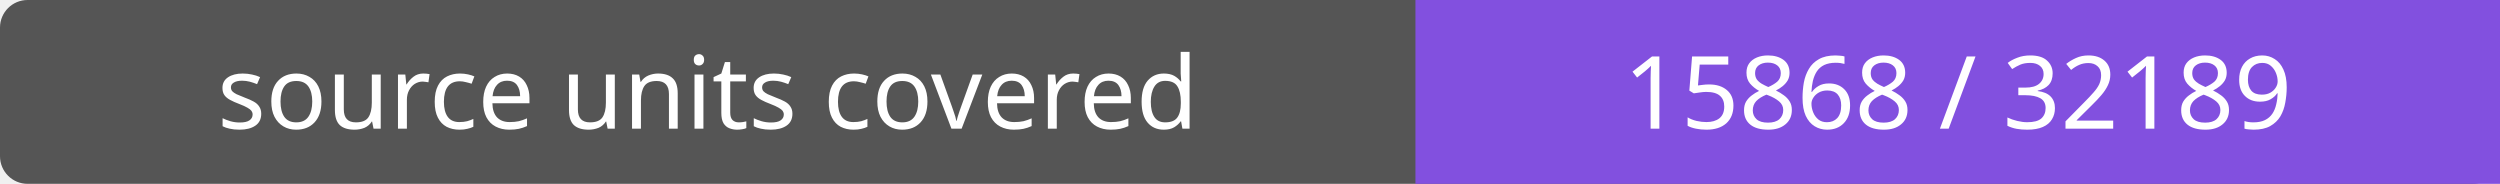
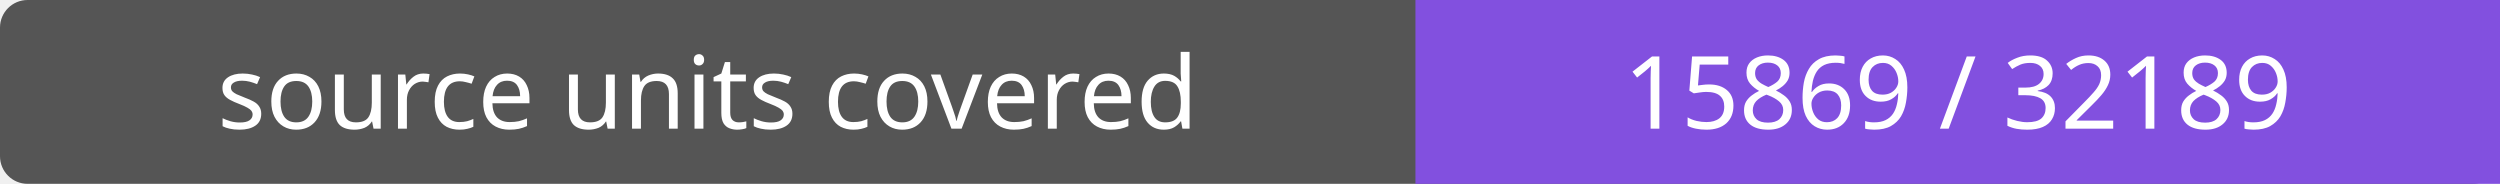
- <svg xmlns="http://www.w3.org/2000/svg" width="272" height="20" role="img" aria-label="source units covered: 15868 / 32189">
+ <svg xmlns="http://www.w3.org/2000/svg" width="272" height="20" role="img" aria-label="source units covered: 15869 / 32189">
  <rect width="272" height="20" rx="3" fill="#555" />
  <path fill="#8250df" d="M154 0h118v20H154z" />
  <g fill="#fff" text-anchor="middle" font-family="Verdana,sans-serif" font-size="11">
    <text x="77.0" y="14">source units covered</text>
-     <text x="213.0" y="14">15868 / 32189</text>
+     <text x="213.0" y="14">15869 / 32189</text>
  </g>
</svg>
